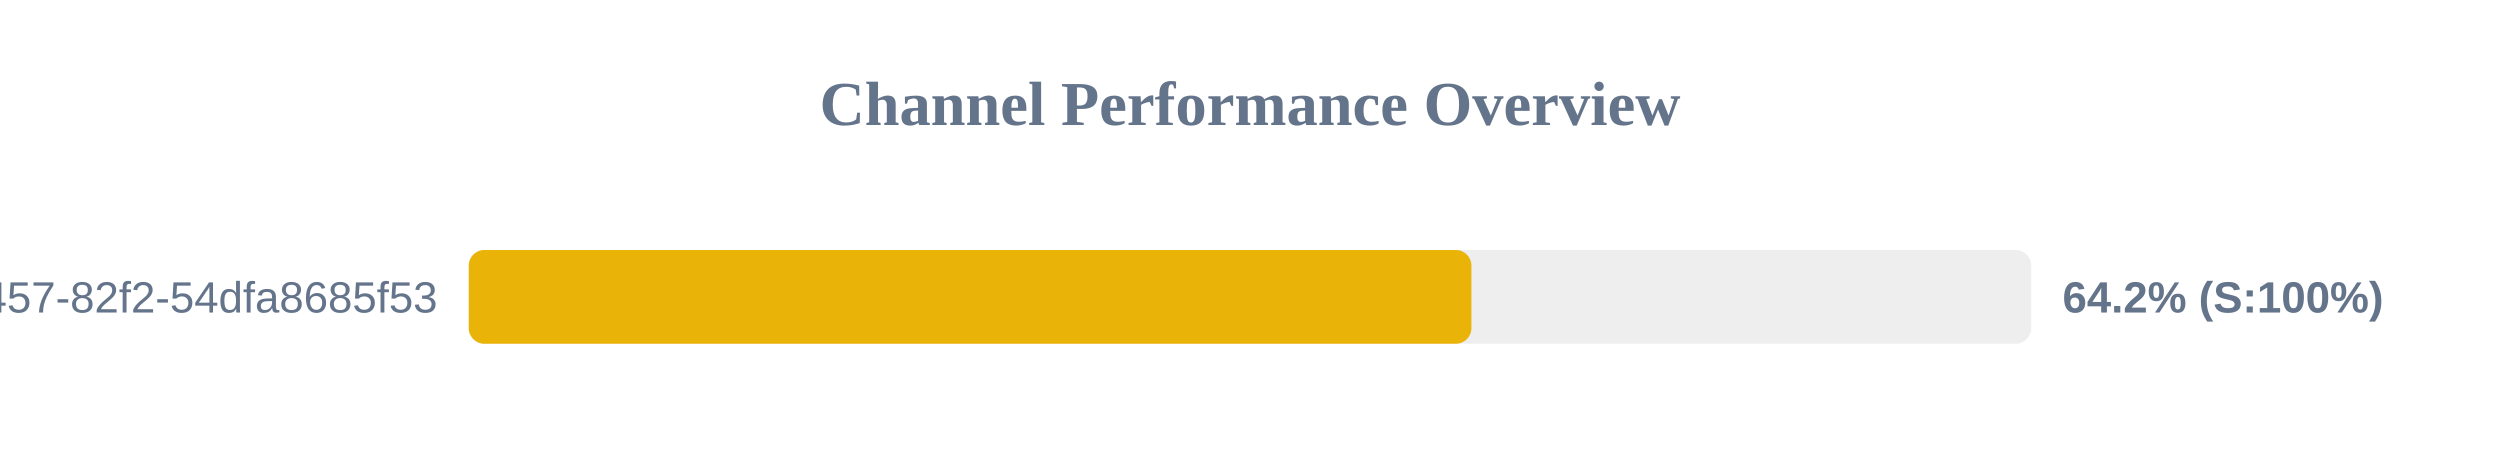
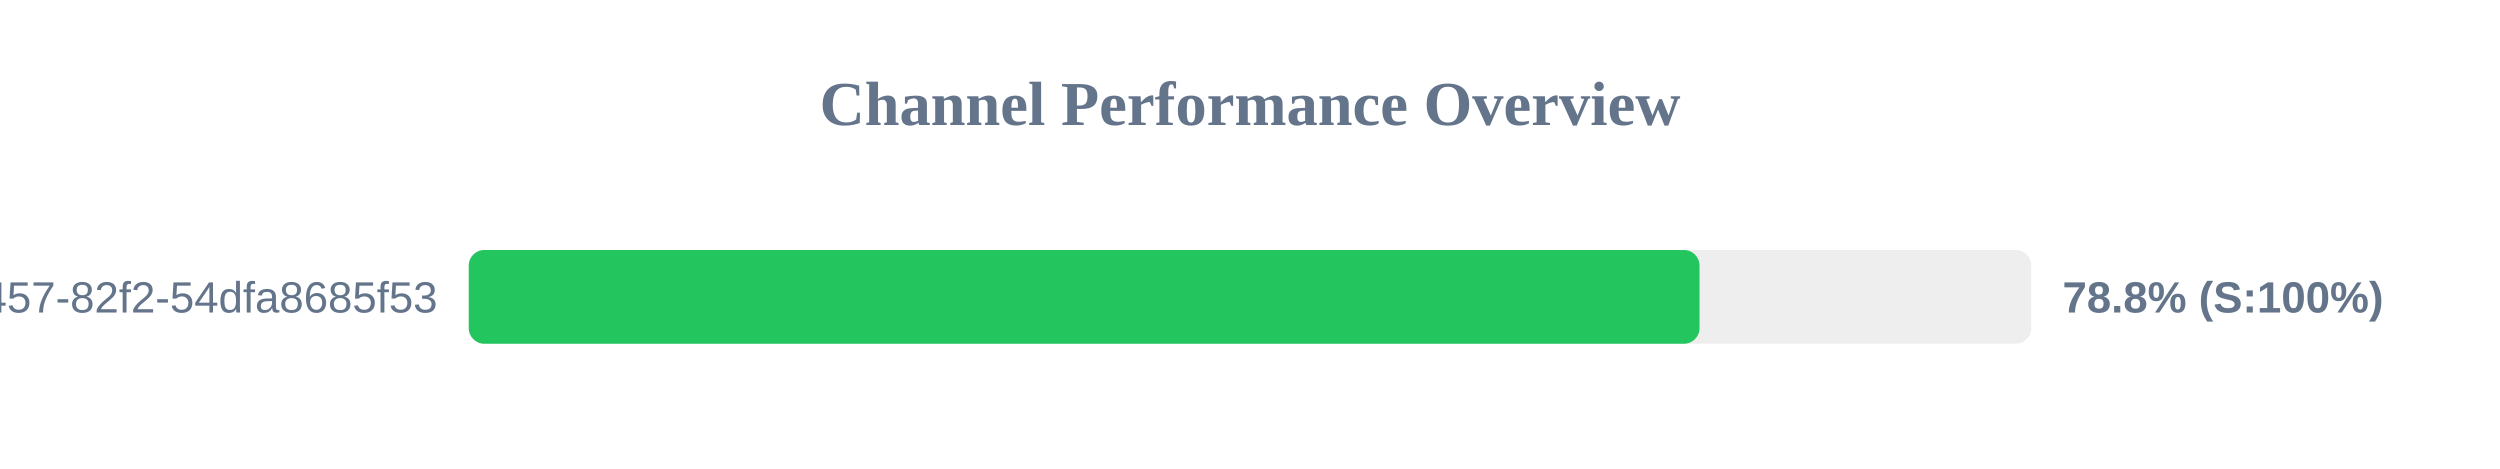
<svg xmlns="http://www.w3.org/2000/svg" width="800" height="150" version="1.1">
  <style>
        .row { font: 14px Arial; fill: #64748b; }
        .score { font: bold 14px Arial; fill: #64748b; }
    </style>
  <text x="400" y="40" text-anchor="middle" font-size="20px" font-weight="bold" fill="#64748b">Channel Performance Overview</text>
  <rect x="150" y="80" width="500" height="30" fill="#eee" rx="5" />
-   <rect x="150" y="80" width="320.85" height="30" fill="#eab308" rx="5" />
+   <rect x="150" y="80" width="393.85" height="30" fill="#22c55e" rx="5" />
  <text x="140" y="100" text-anchor="end" class="row">?uuid=413c8b50-96bf-4457-82f2-54dfa8685f53</text>
-   <text x="660" y="100" text-anchor="start" class="score">64.2% (S:100%)</text>
+   <text x="660" y="100" text-anchor="start" class="score">78.8% (S:100%)</text>
</svg>
